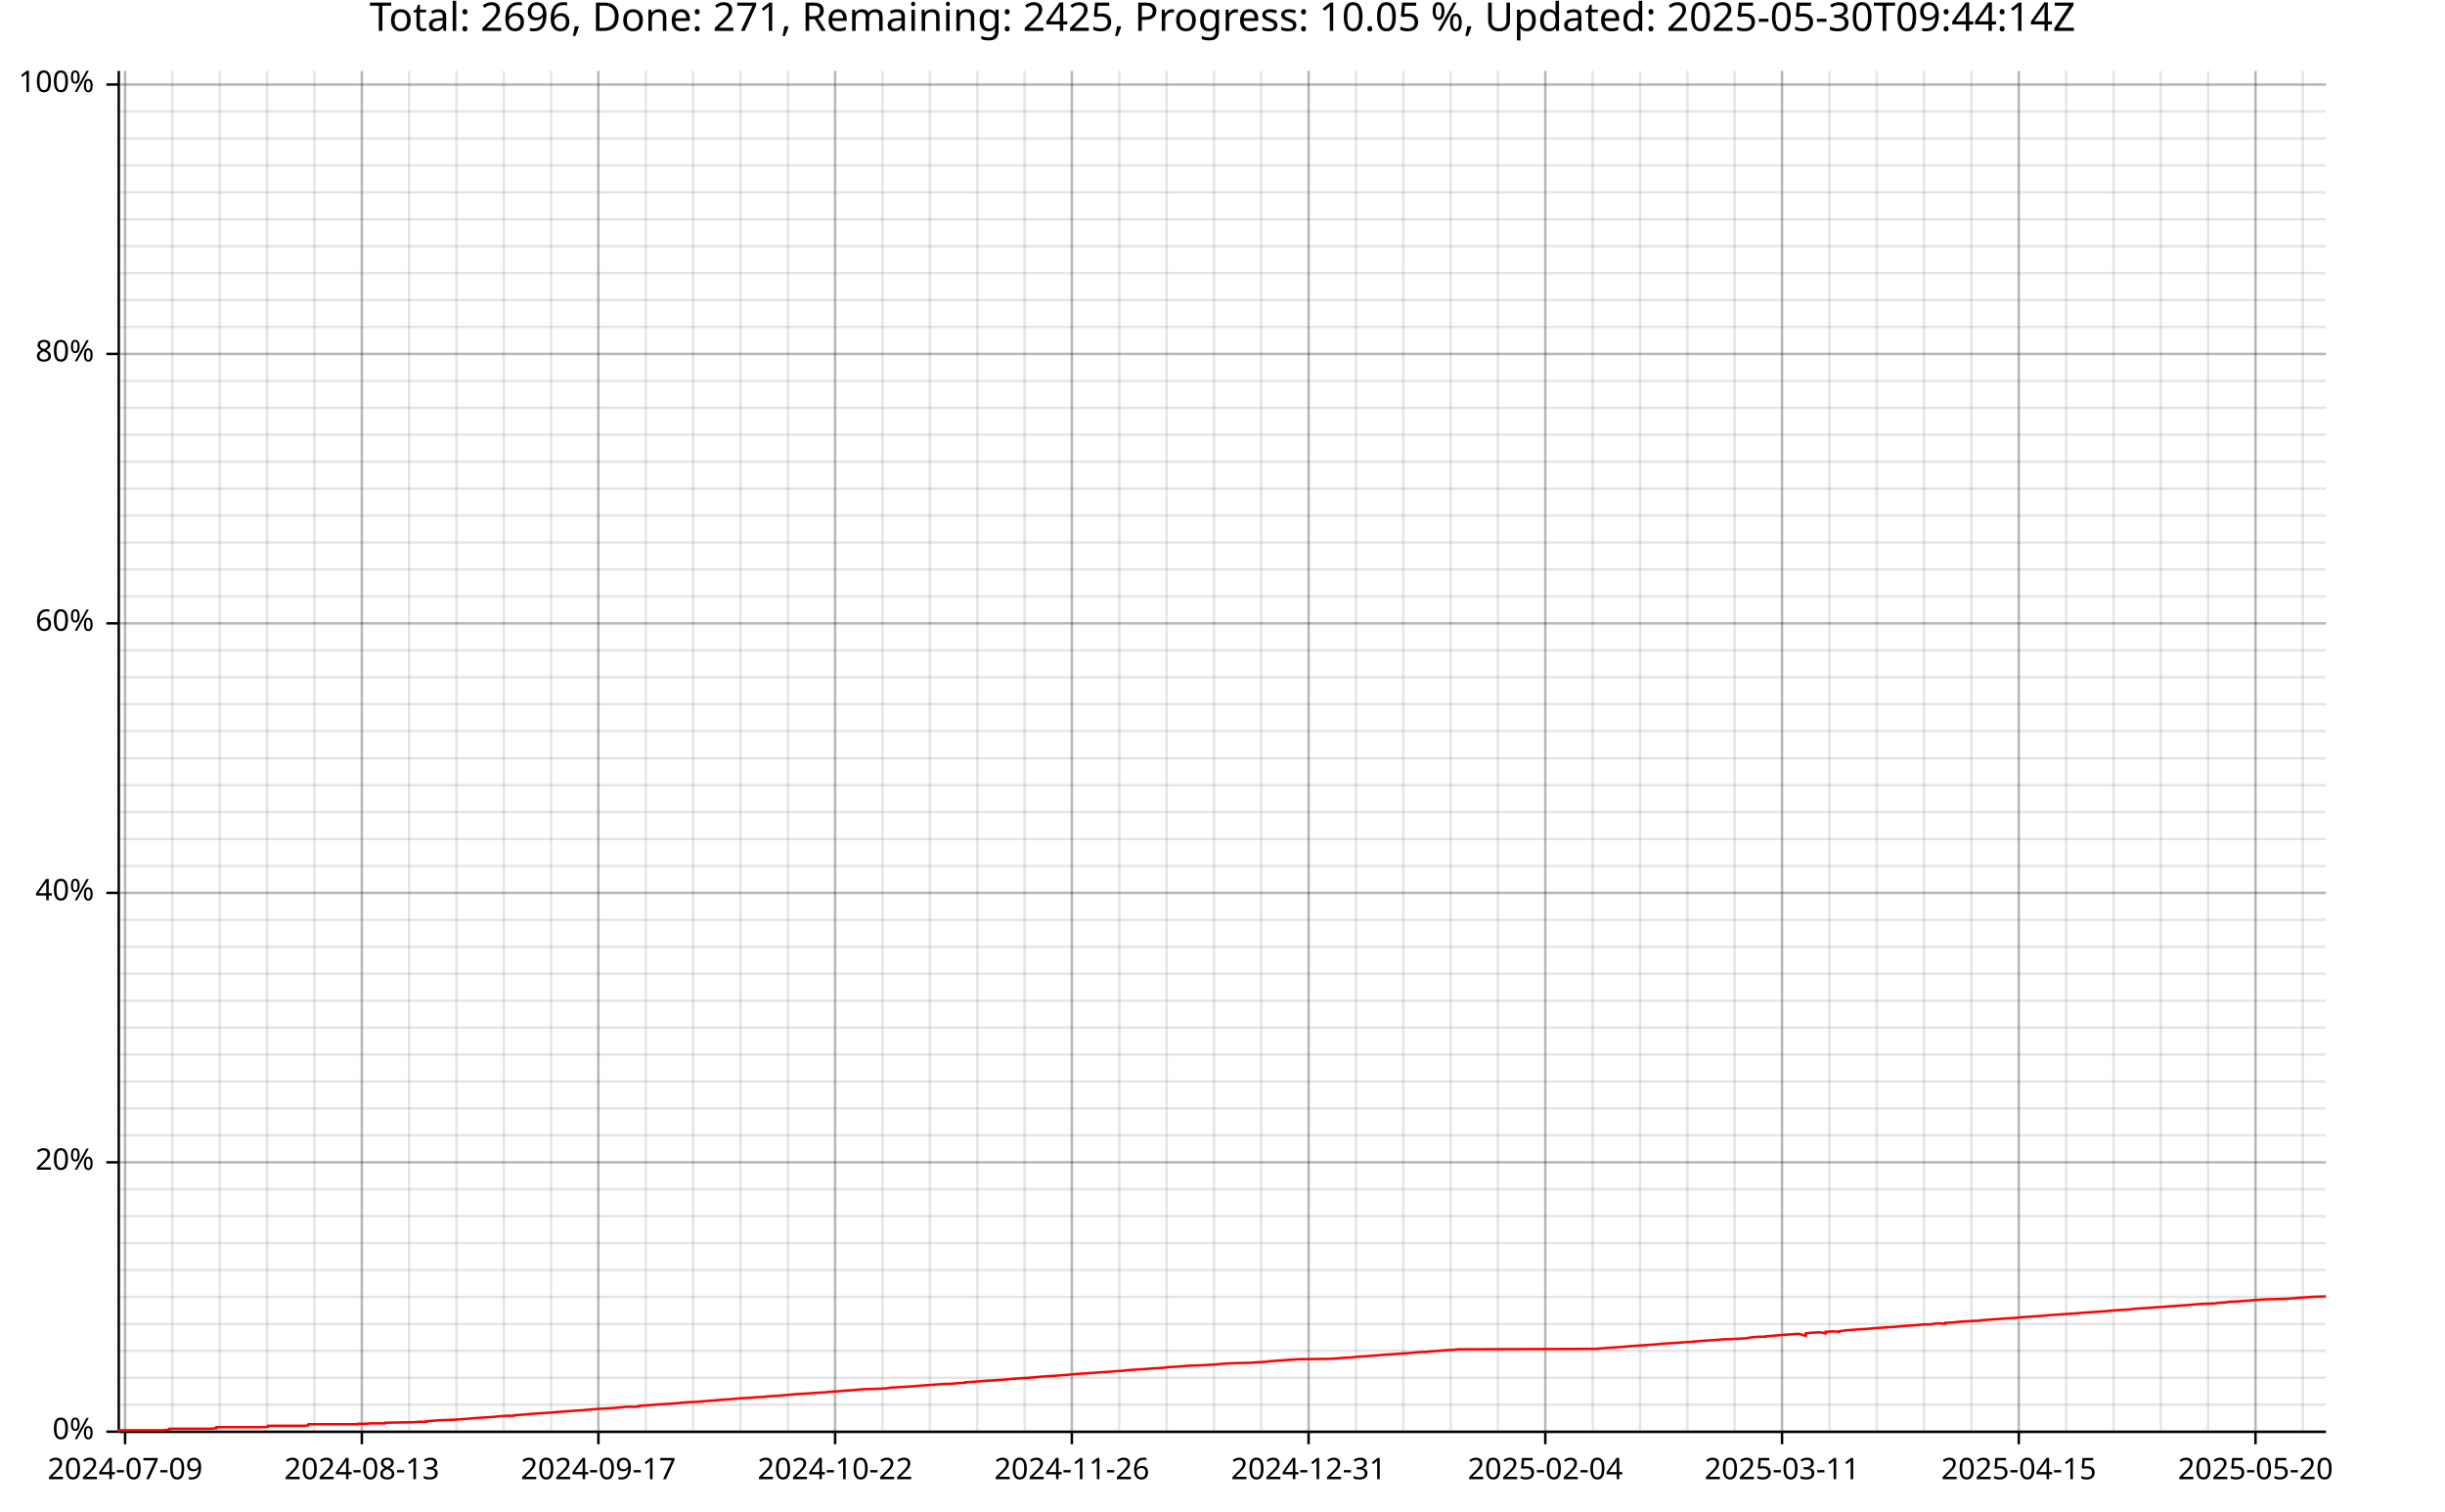
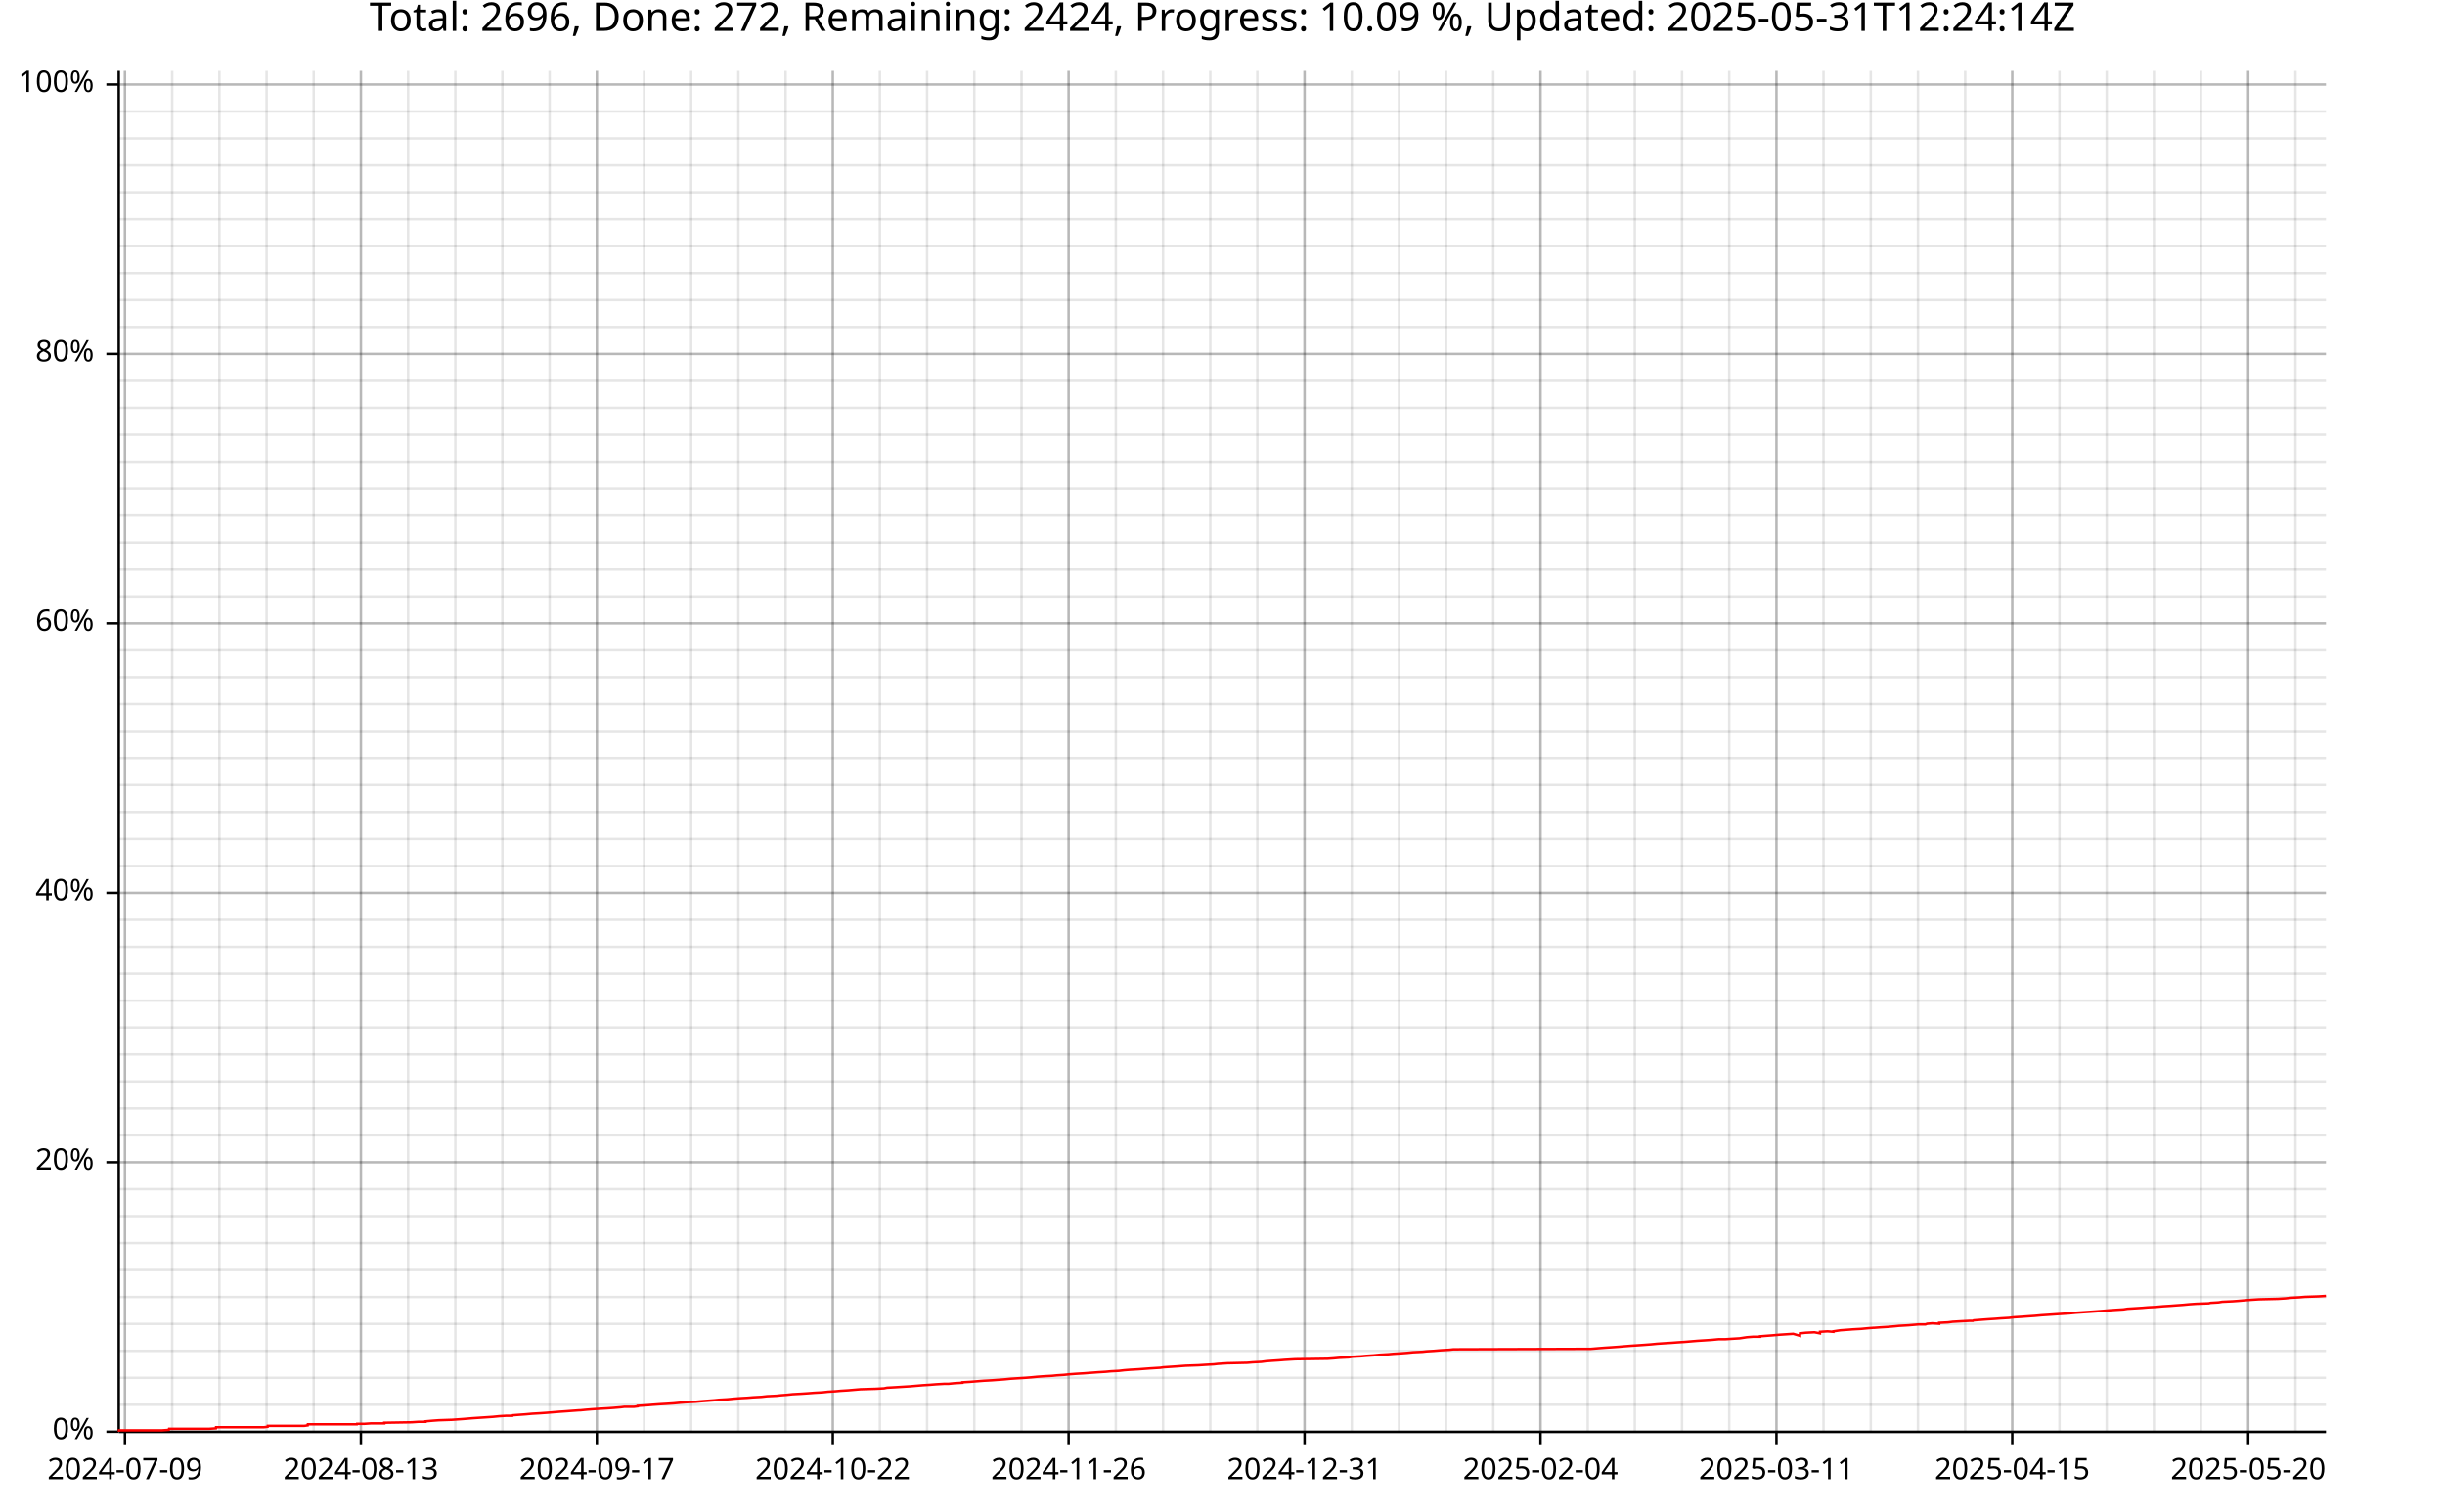
<svg xmlns="http://www.w3.org/2000/svg" width="987" height="610" viewBox="0 0 15792 9760">
  <text x="7896" y="5" dy="0.76em" text-anchor="middle" font-family="sans-serif" font-size="256" opacity="1" fill="#000000">
- Total: 2696, Done: 271, Remaining: 2425, Progress: 10.05 %, Updated: 2025-05-30T09:44:14Z
+ Total: 2696, Done: 272, Remaining: 2424, Progress: 10.09 %, Updated: 2025-05-31T12:24:14Z
</text>
-   <line opacity="0.1" stroke="#000000" stroke-width="16" x1="808" y1="9247" x2="808" y2="458" />
-   <line opacity="0.1" stroke="#000000" stroke-width="16" x1="1113" y1="9247" x2="1113" y2="458" />
-   <line opacity="0.1" stroke="#000000" stroke-width="16" x1="1419" y1="9247" x2="1419" y2="458" />
-   <line opacity="0.1" stroke="#000000" stroke-width="16" x1="1725" y1="9247" x2="1725" y2="458" />
-   <line opacity="0.1" stroke="#000000" stroke-width="16" x1="2031" y1="9247" x2="2031" y2="458" />
-   <line opacity="0.1" stroke="#000000" stroke-width="16" x1="2337" y1="9247" x2="2337" y2="458" />
-   <line opacity="0.1" stroke="#000000" stroke-width="16" x1="2642" y1="9247" x2="2642" y2="458" />
-   <line opacity="0.1" stroke="#000000" stroke-width="16" x1="2948" y1="9247" x2="2948" y2="458" />
-   <line opacity="0.1" stroke="#000000" stroke-width="16" x1="3254" y1="9247" x2="3254" y2="458" />
-   <line opacity="0.1" stroke="#000000" stroke-width="16" x1="3560" y1="9247" x2="3560" y2="458" />
-   <line opacity="0.1" stroke="#000000" stroke-width="16" x1="3865" y1="9247" x2="3865" y2="458" />
-   <line opacity="0.1" stroke="#000000" stroke-width="16" x1="4171" y1="9247" x2="4171" y2="458" />
-   <line opacity="0.1" stroke="#000000" stroke-width="16" x1="4477" y1="9247" x2="4477" y2="458" />
-   <line opacity="0.1" stroke="#000000" stroke-width="16" x1="4783" y1="9247" x2="4783" y2="458" />
-   <line opacity="0.1" stroke="#000000" stroke-width="16" x1="5089" y1="9247" x2="5089" y2="458" />
-   <line opacity="0.1" stroke="#000000" stroke-width="16" x1="5394" y1="9247" x2="5394" y2="458" />
-   <line opacity="0.1" stroke="#000000" stroke-width="16" x1="5700" y1="9247" x2="5700" y2="458" />
-   <line opacity="0.1" stroke="#000000" stroke-width="16" x1="6006" y1="9247" x2="6006" y2="458" />
-   <line opacity="0.1" stroke="#000000" stroke-width="16" x1="6312" y1="9247" x2="6312" y2="458" />
-   <line opacity="0.1" stroke="#000000" stroke-width="16" x1="6618" y1="9247" x2="6618" y2="458" />
-   <line opacity="0.1" stroke="#000000" stroke-width="16" x1="6923" y1="9247" x2="6923" y2="458" />
-   <line opacity="0.1" stroke="#000000" stroke-width="16" x1="7229" y1="9247" x2="7229" y2="458" />
-   <line opacity="0.1" stroke="#000000" stroke-width="16" x1="7535" y1="9247" x2="7535" y2="458" />
-   <line opacity="0.1" stroke="#000000" stroke-width="16" x1="7841" y1="9247" x2="7841" y2="458" />
-   <line opacity="0.1" stroke="#000000" stroke-width="16" x1="8146" y1="9247" x2="8146" y2="458" />
-   <line opacity="0.1" stroke="#000000" stroke-width="16" x1="8452" y1="9247" x2="8452" y2="458" />
-   <line opacity="0.1" stroke="#000000" stroke-width="16" x1="8758" y1="9247" x2="8758" y2="458" />
-   <line opacity="0.1" stroke="#000000" stroke-width="16" x1="9064" y1="9247" x2="9064" y2="458" />
-   <line opacity="0.1" stroke="#000000" stroke-width="16" x1="9370" y1="9247" x2="9370" y2="458" />
-   <line opacity="0.1" stroke="#000000" stroke-width="16" x1="9675" y1="9247" x2="9675" y2="458" />
-   <line opacity="0.1" stroke="#000000" stroke-width="16" x1="9981" y1="9247" x2="9981" y2="458" />
-   <line opacity="0.1" stroke="#000000" stroke-width="16" x1="10287" y1="9247" x2="10287" y2="458" />
-   <line opacity="0.1" stroke="#000000" stroke-width="16" x1="10593" y1="9247" x2="10593" y2="458" />
-   <line opacity="0.1" stroke="#000000" stroke-width="16" x1="10899" y1="9247" x2="10899" y2="458" />
-   <line opacity="0.1" stroke="#000000" stroke-width="16" x1="11204" y1="9247" x2="11204" y2="458" />
-   <line opacity="0.1" stroke="#000000" stroke-width="16" x1="11510" y1="9247" x2="11510" y2="458" />
-   <line opacity="0.1" stroke="#000000" stroke-width="16" x1="11816" y1="9247" x2="11816" y2="458" />
-   <line opacity="0.1" stroke="#000000" stroke-width="16" x1="12122" y1="9247" x2="12122" y2="458" />
-   <line opacity="0.1" stroke="#000000" stroke-width="16" x1="12427" y1="9247" x2="12427" y2="458" />
-   <line opacity="0.1" stroke="#000000" stroke-width="16" x1="12733" y1="9247" x2="12733" y2="458" />
-   <line opacity="0.1" stroke="#000000" stroke-width="16" x1="13039" y1="9247" x2="13039" y2="458" />
-   <line opacity="0.1" stroke="#000000" stroke-width="16" x1="13345" y1="9247" x2="13345" y2="458" />
-   <line opacity="0.1" stroke="#000000" stroke-width="16" x1="13651" y1="9247" x2="13651" y2="458" />
-   <line opacity="0.1" stroke="#000000" stroke-width="16" x1="13956" y1="9247" x2="13956" y2="458" />
-   <line opacity="0.1" stroke="#000000" stroke-width="16" x1="14262" y1="9247" x2="14262" y2="458" />
-   <line opacity="0.1" stroke="#000000" stroke-width="16" x1="14568" y1="9247" x2="14568" y2="458" />
-   <line opacity="0.1" stroke="#000000" stroke-width="16" x1="14874" y1="9247" x2="14874" y2="458" />
+   <line opacity="0.1" stroke="#000000" stroke-width="16" x1="807" y1="9247" x2="807" y2="458" />
+   <line opacity="0.1" stroke="#000000" stroke-width="16" x1="1112" y1="9247" x2="1112" y2="458" />
+   <line opacity="0.1" stroke="#000000" stroke-width="16" x1="1417" y1="9247" x2="1417" y2="458" />
+   <line opacity="0.1" stroke="#000000" stroke-width="16" x1="1722" y1="9247" x2="1722" y2="458" />
+   <line opacity="0.1" stroke="#000000" stroke-width="16" x1="2026" y1="9247" x2="2026" y2="458" />
+   <line opacity="0.1" stroke="#000000" stroke-width="16" x1="2331" y1="9247" x2="2331" y2="458" />
+   <line opacity="0.1" stroke="#000000" stroke-width="16" x1="2636" y1="9247" x2="2636" y2="458" />
+   <line opacity="0.1" stroke="#000000" stroke-width="16" x1="2941" y1="9247" x2="2941" y2="458" />
+   <line opacity="0.1" stroke="#000000" stroke-width="16" x1="3245" y1="9247" x2="3245" y2="458" />
+   <line opacity="0.1" stroke="#000000" stroke-width="16" x1="3550" y1="9247" x2="3550" y2="458" />
+   <line opacity="0.1" stroke="#000000" stroke-width="16" x1="3855" y1="9247" x2="3855" y2="458" />
+   <line opacity="0.1" stroke="#000000" stroke-width="16" x1="4160" y1="9247" x2="4160" y2="458" />
+   <line opacity="0.1" stroke="#000000" stroke-width="16" x1="4464" y1="9247" x2="4464" y2="458" />
+   <line opacity="0.1" stroke="#000000" stroke-width="16" x1="4769" y1="9247" x2="4769" y2="458" />
+   <line opacity="0.1" stroke="#000000" stroke-width="16" x1="5074" y1="9247" x2="5074" y2="458" />
+   <line opacity="0.1" stroke="#000000" stroke-width="16" x1="5379" y1="9247" x2="5379" y2="458" />
+   <line opacity="0.1" stroke="#000000" stroke-width="16" x1="5683" y1="9247" x2="5683" y2="458" />
+   <line opacity="0.1" stroke="#000000" stroke-width="16" x1="5988" y1="9247" x2="5988" y2="458" />
+   <line opacity="0.1" stroke="#000000" stroke-width="16" x1="6293" y1="9247" x2="6293" y2="458" />
+   <line opacity="0.1" stroke="#000000" stroke-width="16" x1="6598" y1="9247" x2="6598" y2="458" />
+   <line opacity="0.1" stroke="#000000" stroke-width="16" x1="6902" y1="9247" x2="6902" y2="458" />
+   <line opacity="0.1" stroke="#000000" stroke-width="16" x1="7207" y1="9247" x2="7207" y2="458" />
+   <line opacity="0.1" stroke="#000000" stroke-width="16" x1="7512" y1="9247" x2="7512" y2="458" />
+   <line opacity="0.1" stroke="#000000" stroke-width="16" x1="7817" y1="9247" x2="7817" y2="458" />
+   <line opacity="0.1" stroke="#000000" stroke-width="16" x1="8121" y1="9247" x2="8121" y2="458" />
+   <line opacity="0.1" stroke="#000000" stroke-width="16" x1="8426" y1="9247" x2="8426" y2="458" />
+   <line opacity="0.1" stroke="#000000" stroke-width="16" x1="8731" y1="9247" x2="8731" y2="458" />
+   <line opacity="0.1" stroke="#000000" stroke-width="16" x1="9036" y1="9247" x2="9036" y2="458" />
+   <line opacity="0.1" stroke="#000000" stroke-width="16" x1="9340" y1="9247" x2="9340" y2="458" />
+   <line opacity="0.1" stroke="#000000" stroke-width="16" x1="9645" y1="9247" x2="9645" y2="458" />
+   <line opacity="0.1" stroke="#000000" stroke-width="16" x1="9950" y1="9247" x2="9950" y2="458" />
+   <line opacity="0.1" stroke="#000000" stroke-width="16" x1="10255" y1="9247" x2="10255" y2="458" />
+   <line opacity="0.1" stroke="#000000" stroke-width="16" x1="10559" y1="9247" x2="10559" y2="458" />
+   <line opacity="0.1" stroke="#000000" stroke-width="16" x1="10864" y1="9247" x2="10864" y2="458" />
+   <line opacity="0.1" stroke="#000000" stroke-width="16" x1="11169" y1="9247" x2="11169" y2="458" />
+   <line opacity="0.1" stroke="#000000" stroke-width="16" x1="11474" y1="9247" x2="11474" y2="458" />
+   <line opacity="0.1" stroke="#000000" stroke-width="16" x1="11778" y1="9247" x2="11778" y2="458" />
+   <line opacity="0.1" stroke="#000000" stroke-width="16" x1="12083" y1="9247" x2="12083" y2="458" />
+   <line opacity="0.1" stroke="#000000" stroke-width="16" x1="12388" y1="9247" x2="12388" y2="458" />
+   <line opacity="0.1" stroke="#000000" stroke-width="16" x1="12693" y1="9247" x2="12693" y2="458" />
+   <line opacity="0.1" stroke="#000000" stroke-width="16" x1="12997" y1="9247" x2="12997" y2="458" />
+   <line opacity="0.1" stroke="#000000" stroke-width="16" x1="13302" y1="9247" x2="13302" y2="458" />
+   <line opacity="0.1" stroke="#000000" stroke-width="16" x1="13607" y1="9247" x2="13607" y2="458" />
+   <line opacity="0.1" stroke="#000000" stroke-width="16" x1="13912" y1="9247" x2="13912" y2="458" />
+   <line opacity="0.1" stroke="#000000" stroke-width="16" x1="14216" y1="9247" x2="14216" y2="458" />
+   <line opacity="0.1" stroke="#000000" stroke-width="16" x1="14521" y1="9247" x2="14521" y2="458" />
+   <line opacity="0.1" stroke="#000000" stroke-width="16" x1="14826" y1="9247" x2="14826" y2="458" />
  <line opacity="0.1" stroke="#000000" stroke-width="16" x1="768" y1="9247" x2="15023" y2="9247" />
  <line opacity="0.1" stroke="#000000" stroke-width="16" x1="768" y1="9073" x2="15023" y2="9073" />
  <line opacity="0.1" stroke="#000000" stroke-width="16" x1="768" y1="8899" x2="15023" y2="8899" />
  <line opacity="0.1" stroke="#000000" stroke-width="16" x1="768" y1="8725" x2="15023" y2="8725" />
  <line opacity="0.1" stroke="#000000" stroke-width="16" x1="768" y1="8551" x2="15023" y2="8551" />
  <line opacity="0.1" stroke="#000000" stroke-width="16" x1="768" y1="8377" x2="15023" y2="8377" />
  <line opacity="0.1" stroke="#000000" stroke-width="16" x1="768" y1="8203" x2="15023" y2="8203" />
  <line opacity="0.1" stroke="#000000" stroke-width="16" x1="768" y1="8029" x2="15023" y2="8029" />
  <line opacity="0.1" stroke="#000000" stroke-width="16" x1="768" y1="7855" x2="15023" y2="7855" />
  <line opacity="0.1" stroke="#000000" stroke-width="16" x1="768" y1="7681" x2="15023" y2="7681" />
  <line opacity="0.1" stroke="#000000" stroke-width="16" x1="768" y1="7507" x2="15023" y2="7507" />
  <line opacity="0.1" stroke="#000000" stroke-width="16" x1="768" y1="7333" x2="15023" y2="7333" />
  <line opacity="0.1" stroke="#000000" stroke-width="16" x1="768" y1="7159" x2="15023" y2="7159" />
  <line opacity="0.1" stroke="#000000" stroke-width="16" x1="768" y1="6985" x2="15023" y2="6985" />
  <line opacity="0.1" stroke="#000000" stroke-width="16" x1="768" y1="6811" x2="15023" y2="6811" />
  <line opacity="0.1" stroke="#000000" stroke-width="16" x1="768" y1="6637" x2="15023" y2="6637" />
  <line opacity="0.1" stroke="#000000" stroke-width="16" x1="768" y1="6463" x2="15023" y2="6463" />
  <line opacity="0.1" stroke="#000000" stroke-width="16" x1="768" y1="6289" x2="15023" y2="6289" />
  <line opacity="0.1" stroke="#000000" stroke-width="16" x1="768" y1="6115" x2="15023" y2="6115" />
  <line opacity="0.1" stroke="#000000" stroke-width="16" x1="768" y1="5941" x2="15023" y2="5941" />
  <line opacity="0.1" stroke="#000000" stroke-width="16" x1="768" y1="5767" x2="15023" y2="5767" />
  <line opacity="0.1" stroke="#000000" stroke-width="16" x1="768" y1="5593" x2="15023" y2="5593" />
  <line opacity="0.1" stroke="#000000" stroke-width="16" x1="768" y1="5419" x2="15023" y2="5419" />
  <line opacity="0.1" stroke="#000000" stroke-width="16" x1="768" y1="5245" x2="15023" y2="5245" />
  <line opacity="0.1" stroke="#000000" stroke-width="16" x1="768" y1="5071" x2="15023" y2="5071" />
  <line opacity="0.1" stroke="#000000" stroke-width="16" x1="768" y1="4897" x2="15023" y2="4897" />
  <line opacity="0.1" stroke="#000000" stroke-width="16" x1="768" y1="4722" x2="15023" y2="4722" />
  <line opacity="0.1" stroke="#000000" stroke-width="16" x1="768" y1="4548" x2="15023" y2="4548" />
  <line opacity="0.1" stroke="#000000" stroke-width="16" x1="768" y1="4374" x2="15023" y2="4374" />
  <line opacity="0.1" stroke="#000000" stroke-width="16" x1="768" y1="4200" x2="15023" y2="4200" />
  <line opacity="0.1" stroke="#000000" stroke-width="16" x1="768" y1="4026" x2="15023" y2="4026" />
  <line opacity="0.1" stroke="#000000" stroke-width="16" x1="768" y1="3852" x2="15023" y2="3852" />
  <line opacity="0.1" stroke="#000000" stroke-width="16" x1="768" y1="3678" x2="15023" y2="3678" />
  <line opacity="0.1" stroke="#000000" stroke-width="16" x1="768" y1="3504" x2="15023" y2="3504" />
  <line opacity="0.1" stroke="#000000" stroke-width="16" x1="768" y1="3330" x2="15023" y2="3330" />
  <line opacity="0.1" stroke="#000000" stroke-width="16" x1="768" y1="3156" x2="15023" y2="3156" />
  <line opacity="0.1" stroke="#000000" stroke-width="16" x1="768" y1="2982" x2="15023" y2="2982" />
  <line opacity="0.1" stroke="#000000" stroke-width="16" x1="768" y1="2808" x2="15023" y2="2808" />
  <line opacity="0.1" stroke="#000000" stroke-width="16" x1="768" y1="2634" x2="15023" y2="2634" />
  <line opacity="0.1" stroke="#000000" stroke-width="16" x1="768" y1="2460" x2="15023" y2="2460" />
  <line opacity="0.1" stroke="#000000" stroke-width="16" x1="768" y1="2286" x2="15023" y2="2286" />
  <line opacity="0.1" stroke="#000000" stroke-width="16" x1="768" y1="2112" x2="15023" y2="2112" />
  <line opacity="0.1" stroke="#000000" stroke-width="16" x1="768" y1="1938" x2="15023" y2="1938" />
  <line opacity="0.1" stroke="#000000" stroke-width="16" x1="768" y1="1764" x2="15023" y2="1764" />
  <line opacity="0.1" stroke="#000000" stroke-width="16" x1="768" y1="1590" x2="15023" y2="1590" />
  <line opacity="0.1" stroke="#000000" stroke-width="16" x1="768" y1="1416" x2="15023" y2="1416" />
  <line opacity="0.1" stroke="#000000" stroke-width="16" x1="768" y1="1242" x2="15023" y2="1242" />
  <line opacity="0.1" stroke="#000000" stroke-width="16" x1="768" y1="1068" x2="15023" y2="1068" />
  <line opacity="0.1" stroke="#000000" stroke-width="16" x1="768" y1="894" x2="15023" y2="894" />
  <line opacity="0.1" stroke="#000000" stroke-width="16" x1="768" y1="720" x2="15023" y2="720" />
  <line opacity="0.1" stroke="#000000" stroke-width="16" x1="768" y1="546" x2="15023" y2="546" />
-   <line opacity="0.2" stroke="#000000" stroke-width="16" x1="808" y1="9247" x2="808" y2="458" />
-   <line opacity="0.2" stroke="#000000" stroke-width="16" x1="2337" y1="9247" x2="2337" y2="458" />
-   <line opacity="0.2" stroke="#000000" stroke-width="16" x1="3865" y1="9247" x2="3865" y2="458" />
-   <line opacity="0.2" stroke="#000000" stroke-width="16" x1="5394" y1="9247" x2="5394" y2="458" />
-   <line opacity="0.2" stroke="#000000" stroke-width="16" x1="6923" y1="9247" x2="6923" y2="458" />
-   <line opacity="0.2" stroke="#000000" stroke-width="16" x1="8452" y1="9247" x2="8452" y2="458" />
-   <line opacity="0.2" stroke="#000000" stroke-width="16" x1="9981" y1="9247" x2="9981" y2="458" />
-   <line opacity="0.2" stroke="#000000" stroke-width="16" x1="11510" y1="9247" x2="11510" y2="458" />
-   <line opacity="0.2" stroke="#000000" stroke-width="16" x1="13039" y1="9247" x2="13039" y2="458" />
-   <line opacity="0.2" stroke="#000000" stroke-width="16" x1="14568" y1="9247" x2="14568" y2="458" />
+   <line opacity="0.2" stroke="#000000" stroke-width="16" x1="807" y1="9247" x2="807" y2="458" />
+   <line opacity="0.2" stroke="#000000" stroke-width="16" x1="2331" y1="9247" x2="2331" y2="458" />
+   <line opacity="0.2" stroke="#000000" stroke-width="16" x1="3855" y1="9247" x2="3855" y2="458" />
+   <line opacity="0.2" stroke="#000000" stroke-width="16" x1="5379" y1="9247" x2="5379" y2="458" />
+   <line opacity="0.2" stroke="#000000" stroke-width="16" x1="6902" y1="9247" x2="6902" y2="458" />
+   <line opacity="0.2" stroke="#000000" stroke-width="16" x1="8426" y1="9247" x2="8426" y2="458" />
+   <line opacity="0.2" stroke="#000000" stroke-width="16" x1="9950" y1="9247" x2="9950" y2="458" />
+   <line opacity="0.2" stroke="#000000" stroke-width="16" x1="11474" y1="9247" x2="11474" y2="458" />
+   <line opacity="0.2" stroke="#000000" stroke-width="16" x1="12997" y1="9247" x2="12997" y2="458" />
+   <line opacity="0.2" stroke="#000000" stroke-width="16" x1="14521" y1="9247" x2="14521" y2="458" />
  <line opacity="0.2" stroke="#000000" stroke-width="16" x1="768" y1="9247" x2="15023" y2="9247" />
  <line opacity="0.2" stroke="#000000" stroke-width="16" x1="768" y1="7507" x2="15023" y2="7507" />
  <line opacity="0.2" stroke="#000000" stroke-width="16" x1="768" y1="5767" x2="15023" y2="5767" />
  <line opacity="0.2" stroke="#000000" stroke-width="16" x1="768" y1="4026" x2="15023" y2="4026" />
  <line opacity="0.2" stroke="#000000" stroke-width="16" x1="768" y1="2286" x2="15023" y2="2286" />
  <line opacity="0.2" stroke="#000000" stroke-width="16" x1="768" y1="546" x2="15023" y2="546" />
  <polyline fill="none" opacity="1" stroke="#000000" stroke-width="16" points="767,458 767,9247 " />
  <text x="608" y="9247" dy="0.5ex" text-anchor="end" font-family="sans-serif" font-size="192" opacity="1" fill="#000000">
0%
</text>
  <polyline fill="none" opacity="1" stroke="#000000" stroke-width="16" points="687,9247 767,9247 " />
  <text x="608" y="7507" dy="0.5ex" text-anchor="end" font-family="sans-serif" font-size="192" opacity="1" fill="#000000">
20%
</text>
  <polyline fill="none" opacity="1" stroke="#000000" stroke-width="16" points="687,7507 767,7507 " />
  <text x="608" y="5767" dy="0.5ex" text-anchor="end" font-family="sans-serif" font-size="192" opacity="1" fill="#000000">
40%
</text>
  <polyline fill="none" opacity="1" stroke="#000000" stroke-width="16" points="687,5767 767,5767 " />
  <text x="608" y="4026" dy="0.5ex" text-anchor="end" font-family="sans-serif" font-size="192" opacity="1" fill="#000000">
60%
</text>
  <polyline fill="none" opacity="1" stroke="#000000" stroke-width="16" points="687,4026 767,4026 " />
  <text x="608" y="2286" dy="0.5ex" text-anchor="end" font-family="sans-serif" font-size="192" opacity="1" fill="#000000">
80%
</text>
  <polyline fill="none" opacity="1" stroke="#000000" stroke-width="16" points="687,2286 767,2286 " />
  <text x="608" y="546" dy="0.5ex" text-anchor="end" font-family="sans-serif" font-size="192" opacity="1" fill="#000000">
100%
</text>
  <polyline fill="none" opacity="1" stroke="#000000" stroke-width="16" points="687,546 767,546 " />
  <polyline fill="none" opacity="1" stroke="#000000" stroke-width="16" points="768,9248 15023,9248 " />
-   <text x="808" y="9408" dy="0.76em" text-anchor="middle" font-family="sans-serif" font-size="192" opacity="1" fill="#000000">
+   <text x="807" y="9408" dy="0.76em" text-anchor="middle" font-family="sans-serif" font-size="192" opacity="1" fill="#000000">
2024-07-09
</text>
-   <polyline fill="none" opacity="1" stroke="#000000" stroke-width="16" points="808,9248 808,9328 " />
-   <text x="2337" y="9408" dy="0.76em" text-anchor="middle" font-family="sans-serif" font-size="192" opacity="1" fill="#000000">
+   <polyline fill="none" opacity="1" stroke="#000000" stroke-width="16" points="807,9248 807,9328 " />
+   <text x="2331" y="9408" dy="0.76em" text-anchor="middle" font-family="sans-serif" font-size="192" opacity="1" fill="#000000">
2024-08-13
</text>
-   <polyline fill="none" opacity="1" stroke="#000000" stroke-width="16" points="2337,9248 2337,9328 " />
-   <text x="3865" y="9408" dy="0.76em" text-anchor="middle" font-family="sans-serif" font-size="192" opacity="1" fill="#000000">
+   <polyline fill="none" opacity="1" stroke="#000000" stroke-width="16" points="2331,9248 2331,9328 " />
+   <text x="3855" y="9408" dy="0.76em" text-anchor="middle" font-family="sans-serif" font-size="192" opacity="1" fill="#000000">
2024-09-17
</text>
-   <polyline fill="none" opacity="1" stroke="#000000" stroke-width="16" points="3865,9248 3865,9328 " />
-   <text x="5394" y="9408" dy="0.76em" text-anchor="middle" font-family="sans-serif" font-size="192" opacity="1" fill="#000000">
+   <polyline fill="none" opacity="1" stroke="#000000" stroke-width="16" points="3855,9248 3855,9328 " />
+   <text x="5379" y="9408" dy="0.76em" text-anchor="middle" font-family="sans-serif" font-size="192" opacity="1" fill="#000000">
2024-10-22
</text>
-   <polyline fill="none" opacity="1" stroke="#000000" stroke-width="16" points="5394,9248 5394,9328 " />
-   <text x="6923" y="9408" dy="0.76em" text-anchor="middle" font-family="sans-serif" font-size="192" opacity="1" fill="#000000">
+   <polyline fill="none" opacity="1" stroke="#000000" stroke-width="16" points="5379,9248 5379,9328 " />
+   <text x="6902" y="9408" dy="0.76em" text-anchor="middle" font-family="sans-serif" font-size="192" opacity="1" fill="#000000">
2024-11-26
</text>
-   <polyline fill="none" opacity="1" stroke="#000000" stroke-width="16" points="6923,9248 6923,9328 " />
-   <text x="8452" y="9408" dy="0.76em" text-anchor="middle" font-family="sans-serif" font-size="192" opacity="1" fill="#000000">
+   <polyline fill="none" opacity="1" stroke="#000000" stroke-width="16" points="6902,9248 6902,9328 " />
+   <text x="8426" y="9408" dy="0.76em" text-anchor="middle" font-family="sans-serif" font-size="192" opacity="1" fill="#000000">
2024-12-31
</text>
-   <polyline fill="none" opacity="1" stroke="#000000" stroke-width="16" points="8452,9248 8452,9328 " />
-   <text x="9981" y="9408" dy="0.76em" text-anchor="middle" font-family="sans-serif" font-size="192" opacity="1" fill="#000000">
+   <polyline fill="none" opacity="1" stroke="#000000" stroke-width="16" points="8426,9248 8426,9328 " />
+   <text x="9950" y="9408" dy="0.76em" text-anchor="middle" font-family="sans-serif" font-size="192" opacity="1" fill="#000000">
2025-02-04
</text>
-   <polyline fill="none" opacity="1" stroke="#000000" stroke-width="16" points="9981,9248 9981,9328 " />
-   <text x="11510" y="9408" dy="0.76em" text-anchor="middle" font-family="sans-serif" font-size="192" opacity="1" fill="#000000">
+   <polyline fill="none" opacity="1" stroke="#000000" stroke-width="16" points="9950,9248 9950,9328 " />
+   <text x="11474" y="9408" dy="0.76em" text-anchor="middle" font-family="sans-serif" font-size="192" opacity="1" fill="#000000">
2025-03-11
</text>
-   <polyline fill="none" opacity="1" stroke="#000000" stroke-width="16" points="11510,9248 11510,9328 " />
-   <text x="13039" y="9408" dy="0.76em" text-anchor="middle" font-family="sans-serif" font-size="192" opacity="1" fill="#000000">
+   <polyline fill="none" opacity="1" stroke="#000000" stroke-width="16" points="11474,9248 11474,9328 " />
+   <text x="12997" y="9408" dy="0.76em" text-anchor="middle" font-family="sans-serif" font-size="192" opacity="1" fill="#000000">
2025-04-15
</text>
-   <polyline fill="none" opacity="1" stroke="#000000" stroke-width="16" points="13039,9248 13039,9328 " />
-   <text x="14568" y="9408" dy="0.76em" text-anchor="middle" font-family="sans-serif" font-size="192" opacity="1" fill="#000000">
+   <polyline fill="none" opacity="1" stroke="#000000" stroke-width="16" points="12997,9248 12997,9328 " />
+   <text x="14521" y="9408" dy="0.76em" text-anchor="middle" font-family="sans-serif" font-size="192" opacity="1" fill="#000000">
2025-05-20
</text>
-   <polyline fill="none" opacity="1" stroke="#000000" stroke-width="16" points="14568,9248 14568,9328 " />
-   <polyline fill="none" opacity="1" stroke="#FF0000" stroke-width="16" points="768,9247 768,9244 769,9241 769,9238 829,9238 873,9238 916,9238 962,9238 1004,9238 1048,9238 1091,9235 1091,9235 1092,9231 1092,9231 1093,9228 1137,9228 1181,9228 1182,9228 1225,9228 1268,9228 1351,9228 1352,9228 1398,9225 1398,9222 1398,9218 1443,9218 1487,9218 1568,9218 1568,9218 1616,9218 1706,9218 1706,9218 1732,9215 1733,9212 1733,9212 1733,9209 1748,9209 1748,9209 1792,9209 1837,9209 1880,9209 1922,9209 1969,9209 1991,9206 1991,9202 1992,9199 2054,9199 2100,9199 2141,9199 2183,9199 2183,9199 2184,9199 2229,9199 2267,9199 2267,9199 2311,9199 2311,9196 2311,9196 2311,9196 2358,9196 2403,9193 2403,9193 2439,9193 2488,9193 2488,9189 2488,9189 2664,9186 2664,9186 2710,9183 2710,9183 2754,9183 2755,9180 2755,9180 2800,9176 2800,9176 2841,9173 2841,9173 2929,9170 2929,9170 2929,9170 2971,9167 2971,9167 3012,9164 3012,9164 3058,9160 3058,9160 3103,9157 3103,9157 3148,9154 3148,9154 3192,9151 3192,9151 3232,9147 3232,9147 3232,9147 3280,9144 3280,9144 3318,9144 3319,9144 3320,9141 3320,9141 3360,9138 3360,9138 3402,9135 3402,9135 3445,9131 3445,9131 3496,9128 3496,9128 3540,9125 3540,9125 3576,9122 3576,9122 3624,9118 3624,9118 3668,9115 3668,9115 3707,9112 3707,9112 3748,9109 3748,9109 3757,9109 3797,9105 3797,9105 3835,9102 3835,9102 3878,9099 3878,9099 3931,9096 3931,9096 3974,9093 3974,9093 4021,9089 4021,9089 4021,9089 4044,9086 4044,9086 4106,9086 4130,9083 4130,9083 4130,9080 4130,9080 4193,9076 4194,9076 4227,9073 4227,9073 4266,9070 4266,9070 4318,9067 4318,9067 4363,9064 4363,9064 4363,9064 4404,9060 4404,9060 4442,9057 4442,9057 4505,9054 4505,9054 4536,9051 4536,9051 4588,9047 4588,9047 4629,9044 4629,9044 4656,9041 4656,9041 4709,9038 4709,9038 4752,9034 4752,9034 4788,9031 4788,9031 4843,9028 4843,9028 4878,9025 4878,9025 4933,9022 4933,9022 4968,9018 4969,9018 5029,9015 5029,9015 5057,9012 5057,9012 5096,9009 5096,9009 5097,9009 5097,9009 5097,9009 5097,9009 5135,9005 5135,9005 5190,9002 5190,9002 5235,8999 5235,8999 5272,8996 5272,8996 5328,8993 5328,8993 5363,8989 5363,8989 5412,8986 5412,8986 5445,8983 5445,8983 5493,8980 5539,8976 5539,8976 5574,8973 5673,8970 5673,8970 5727,8967 5746,8963 5799,8960 5847,8957 5896,8954 5930,8951 5978,8947 6026,8944 6026,8944 6063,8941 6063,8941 6114,8938 6114,8938 6143,8938 6182,8934 6182,8934 6235,8931 6235,8931 6235,8928 6235,8928 6283,8925 6283,8925 6334,8921 6334,8921 6372,8918 6372,8918 6426,8915 6426,8915 6466,8912 6466,8912 6507,8909 6507,8909 6546,8905 6546,8905 6594,8902 6594,8902 6642,8899 6642,8899 6679,8896 6679,8896 6720,8892 6720,8892 6762,8889 6762,8889 6816,8886 6816,8886 6846,8883 6846,8883 6892,8880 6892,8880 6931,8876 6931,8876 6971,8873 6971,8873 7021,8870 7021,8870 7060,8867 7060,8867 7114,8863 7115,8863 7164,8860 7164,8860 7195,8857 7195,8857 7249,8854 7249,8854 7283,8850 7283,8850 7320,8847 7320,8847 7373,8844 7373,8844 7414,8841 7414,8841 7453,8838 7453,8838 7518,8834 7518,8834 7538,8831 7538,8831 7583,8828 7584,8828 7628,8825 7628,8825 7682,8821 7682,8821 7764,8818 7764,8818 7811,8815 7811,8815 7864,8812 7864,8812 7890,8809 7890,8809 7953,8805 7953,8805 8080,8802 8080,8802 8116,8799 8116,8799 8172,8796 8172,8796 8202,8792 8202,8792 8243,8789 8243,8789 8287,8786 8287,8786 8324,8783 8324,8783 8391,8779 8392,8779 8601,8776 8601,8776 8644,8773 8676,8770 8676,8770 8738,8767 8738,8767 8762,8763 8762,8763 8820,8760 8820,8760 8851,8757 8851,8757 8898,8754 8899,8754 8940,8750 8940,8750 8994,8747 8994,8747 9027,8744 9027,8744 9028,8744 9028,8744 9075,8741 9075,8741 9116,8738 9116,8738 9156,8734 9156,8734 9217,8731 9217,8731 9244,8728 9244,8728 9290,8725 9337,8721 9337,8721 9390,8718 9390,8718 9418,8715 9418,8715 10308,8712 10308,8712 10355,8708 10355,8708 10395,8705 10395,8705 10440,8702 10440,8702 10482,8699 10482,8699 10483,8699 10483,8699 10517,8696 10517,8696 10568,8692 10568,8692 10613,8689 10613,8689 10656,8686 10656,8686 10697,8683 10697,8683 10738,8679 10738,8679 10782,8676 10782,8676 10830,8673 10830,8673 10870,8670 10870,8670 10917,8667 10917,8667 10964,8663 10964,8663 11000,8660 11000,8660 11047,8657 11047,8657 11092,8654 11092,8654 11134,8650 11134,8650 11176,8650 11176,8650 11221,8647 11221,8647 11272,8644 11272,8644 11318,8637 11318,8637 11356,8634 11356,8634 11404,8634 11404,8634 11404,8631 11441,8628 11441,8628 11482,8625 11482,8625 11527,8621 11527,8621 11573,8618 11573,8618 11619,8615 11619,8615 11663,8628 11663,8628 11663,8612 11700,8608 11700,8608 11756,8605 11756,8605 11792,8612 11792,8612 11792,8602 11842,8599 11842,8599 11842,8599 11879,8602 11879,8599 11879,8599 11926,8592 11968,8589 11968,8589 12006,8586 12006,8586 12060,8583 12060,8583 12101,8579 12101,8579 12140,8576 12140,8576 12144,8576 12145,8576 12145,8576 12185,8573 12185,8573 12234,8570 12234,8570 12279,8566 12279,8566 12308,8563 12308,8563 12312,8563 12312,8563 12312,8563 12363,8560 12363,8560 12400,8557 12400,8557 12433,8554 12433,8554 12477,8554 12477,8554 12487,8550 12487,8550 12520,8547 12520,8547 12565,8550 12565,8550 12565,8544 12622,8541 12622,8541 12654,8537 12654,8537 12654,8537 12706,8534 12706,8534 12760,8531 12783,8531 12784,8531 12784,8531 12784,8531 12789,8528 12789,8528 12840,8524 12840,8524 12880,8521 12881,8521 12927,8518 12927,8518 12965,8515 12965,8515 13016,8512 13016,8512 13052,8508 13052,8508 13100,8505 13100,8505 13141,8502 13141,8502 13185,8499 13185,8499 13229,8495 13229,8495 13274,8492 13274,8492 13316,8489 13316,8489 13362,8486 13362,8486 13409,8483 13409,8483 13450,8479 13450,8479 13495,8476 13495,8476 13538,8473 13538,8473 13582,8470 13582,8470 13633,8466 13633,8466 13666,8463 13666,8463 13711,8460 13711,8460 13760,8457 13760,8457 13785,8453 13785,8453 13835,8450 13835,8450 13882,8447 13882,8447 13917,8444 13917,8444 13972,8441 13972,8441 14015,8437 14016,8437 14064,8434 14064,8434 14103,8431 14104,8431 14146,8428 14146,8428 14187,8424 14187,8424 14188,8424 14231,8421 14231,8421 14312,8418 14312,8418 14324,8415 14324,8415 14376,8412 14376,8412 14399,8408 14400,8408 14464,8405 14464,8405 14505,8402 14505,8402 14539,8399 14539,8399 14590,8395 14590,8395 14637,8392 14637,8392 14761,8389 14761,8389 14808,8386 14808,8386 14847,8382 14847,8382 14900,8379 14900,8379 14934,8376 14934,8376 15023,8373 " />
+   <polyline fill="none" opacity="1" stroke="#000000" stroke-width="16" points="14521,9248 14521,9328 " />
+   <polyline fill="none" opacity="1" stroke="#FF0000" stroke-width="16" points="768,9247 768,9244 769,9241 769,9238 829,9238 872,9238 916,9238 962,9238 1003,9238 1047,9238 1090,9235 1090,9235 1091,9231 1091,9231 1092,9228 1136,9228 1179,9228 1180,9228 1223,9228 1267,9228 1349,9228 1350,9228 1395,9225 1396,9222 1396,9218 1441,9218 1484,9218 1565,9218 1565,9218 1613,9218 1703,9218 1703,9218 1729,9215 1730,9212 1730,9212 1730,9209 1745,9209 1745,9209 1789,9209 1834,9209 1876,9209 1919,9209 1965,9209 1987,9206 1987,9202 1988,9199 2049,9199 2095,9199 2137,9199 2178,9199 2178,9199 2179,9199 2224,9199 2262,9199 2262,9199 2305,9199 2306,9196 2306,9196 2306,9196 2353,9196 2397,9193 2398,9193 2434,9193 2482,9193 2482,9189 2482,9189 2658,9186 2658,9186 2703,9183 2703,9183 2748,9183 2748,9180 2748,9180 2793,9176 2793,9176 2834,9173 2834,9173 2921,9170 2921,9170 2921,9170 2963,9167 2963,9167 3004,9164 3004,9164 3050,9160 3050,9160 3095,9157 3095,9157 3140,9154 3140,9154 3184,9151 3184,9151 3224,9147 3224,9147 3224,9147 3272,9144 3272,9144 3310,9144 3310,9144 3312,9141 3312,9141 3351,9138 3351,9138 3393,9135 3393,9135 3436,9131 3436,9131 3487,9128 3487,9128 3530,9125 3530,9125 3566,9122 3566,9122 3615,9118 3615,9118 3658,9115 3658,9115 3697,9112 3697,9112 3738,9109 3738,9109 3746,9109 3787,9105 3787,9105 3824,9102 3824,9102 3868,9099 3868,9099 3920,9096 3920,9096 3963,9093 3963,9093 4010,9089 4010,9089 4010,9089 4033,9086 4033,9086 4095,9086 4119,9083 4119,9083 4119,9080 4119,9080 4182,9076 4182,9076 4215,9073 4215,9073 4255,9070 4255,9070 4306,9067 4306,9067 4351,9064 4351,9064 4351,9064 4392,9060 4392,9060 4429,9057 4429,9057 4492,9054 4492,9054 4524,9051 4524,9051 4575,9047 4575,9047 4615,9044 4615,9044 4643,9041 4643,9041 4696,9038 4696,9038 4738,9034 4738,9034 4775,9031 4775,9031 4829,9028 4829,9028 4864,9025 4864,9025 4919,9022 4919,9022 4954,9018 4954,9018 5015,9015 5015,9015 5043,9012 5043,9012 5082,9009 5082,9009 5082,9009 5082,9009 5082,9009 5082,9009 5120,9005 5120,9005 5175,9002 5175,9002 5220,8999 5220,8999 5257,8996 5257,8996 5312,8993 5312,8993 5348,8989 5348,8989 5397,8986 5397,8986 5429,8983 5429,8983 5477,8980 5523,8976 5523,8976 5558,8973 5656,8970 5656,8970 5710,8967 5729,8963 5782,8960 5830,8957 5879,8954 5913,8951 5960,8947 6008,8944 6008,8944 6045,8941 6045,8941 6096,8938 6096,8938 6125,8938 6164,8934 6164,8934 6216,8931 6216,8931 6216,8928 6216,8928 6265,8925 6265,8925 6315,8921 6315,8921 6353,8918 6353,8918 6407,8915 6407,8915 6447,8912 6447,8912 6487,8909 6487,8909 6527,8905 6527,8905 6574,8902 6574,8902 6622,8899 6622,8899 6659,8896 6659,8896 6700,8892 6700,8892 6742,8889 6742,8889 6796,8886 6796,8886 6825,8883 6825,8883 6871,8880 6871,8880 6910,8876 6910,8876 6950,8873 6950,8873 7000,8870 7000,8870 7039,8867 7039,8867 7093,8863 7093,8863 7142,8860 7142,8860 7173,8857 7173,8857 7227,8854 7227,8854 7261,8850 7261,8850 7298,8847 7298,8847 7351,8844 7351,8844 7391,8841 7391,8841 7431,8838 7431,8838 7495,8834 7495,8834 7515,8831 7515,8831 7560,8828 7561,8828 7605,8825 7605,8825 7658,8821 7658,8821 7741,8818 7741,8818 7787,8815 7787,8815 7840,8812 7840,8812 7866,8809 7866,8809 7928,8805 7928,8805 8055,8802 8056,8802 8091,8799 8091,8799 8147,8796 8147,8796 8177,8792 8177,8792 8217,8789 8217,8789 8262,8786 8262,8786 8299,8783 8299,8783 8366,8779 8366,8779 8575,8776 8575,8776 8617,8773 8649,8770 8649,8770 8711,8767 8711,8767 8735,8763 8735,8763 8792,8760 8792,8760 8824,8757 8824,8757 8871,8754 8871,8754 8912,8750 8912,8750 8966,8747 8966,8747 8999,8744 8999,8744 8999,8744 8999,8744 9047,8741 9047,8741 9088,8738 9088,8738 9127,8734 9127,8734 9188,8731 9188,8731 9215,8728 9215,8728 9261,8725 9308,8721 9308,8721 9361,8718 9361,8718 9388,8715 9388,8715 10276,8712 10276,8712 10323,8708 10323,8708 10362,8705 10362,8705 10407,8702 10407,8702 10449,8699 10449,8699 10450,8699 10450,8699 10484,8696 10484,8696 10535,8692 10535,8692 10580,8689 10580,8689 10623,8686 10623,8686 10663,8683 10663,8683 10704,8679 10704,8679 10748,8676 10748,8676 10796,8673 10796,8673 10836,8670 10836,8670 10882,8667 10882,8667 10929,8663 10929,8663 10965,8660 10965,8660 11012,8657 11012,8657 11057,8654 11057,8654 11099,8650 11099,8650 11140,8650 11140,8650 11186,8647 11186,8647 11236,8644 11236,8644 11282,8637 11282,8637 11320,8634 11320,8634 11368,8634 11368,8634 11368,8631 11405,8628 11405,8628 11446,8625 11446,8625 11491,8621 11491,8621 11537,8618 11537,8618 11582,8615 11582,8615 11626,8628 11626,8628 11626,8612 11662,8608 11662,8608 11719,8605 11719,8605 11755,8612 11755,8612 11755,8602 11804,8599 11804,8599 11804,8599 11841,8602 11841,8599 11841,8599 11888,8592 11930,8589 11930,8589 11968,8586 11968,8586 12022,8583 12022,8583 12063,8579 12063,8579 12101,8576 12101,8576 12105,8576 12106,8576 12106,8576 12146,8573 12146,8573 12195,8570 12195,8570 12240,8566 12240,8566 12269,8563 12269,8563 12273,8563 12273,8563 12273,8563 12323,8560 12324,8560 12360,8557 12360,8557 12394,8554 12394,8554 12437,8554 12437,8554 12447,8550 12447,8550 12480,8547 12480,8547 12525,8550 12525,8550 12525,8544 12582,8541 12582,8541 12613,8537 12614,8537 12614,8537 12665,8534 12665,8534 12720,8531 12743,8531 12743,8531 12743,8531 12743,8531 12748,8528 12748,8528 12799,8524 12799,8524 12839,8521 12839,8521 12886,8518 12886,8518 12924,8515 12924,8515 12975,8512 12975,8512 13010,8508 13010,8508 13058,8505 13058,8505 13099,8502 13099,8502 13143,8499 13143,8499 13186,8495 13186,8495 13231,8492 13231,8492 13274,8489 13274,8489 13320,8486 13320,8486 13366,8483 13366,8483 13407,8479 13407,8479 13451,8476 13451,8476 13495,8473 13495,8473 13539,8470 13539,8470 13590,8466 13590,8466 13623,8463 13623,8463 13667,8460 13667,8460 13716,8457 13716,8457 13741,8453 13741,8453 13790,8450 13790,8450 13837,8447 13837,8447 13872,8444 13872,8444 13927,8441 13927,8441 13971,8437 13971,8437 14019,8434 14019,8434 14058,8431 14058,8431 14100,8428 14100,8428 14142,8424 14142,8424 14142,8424 14185,8421 14185,8421 14266,8418 14266,8418 14278,8415 14278,8415 14329,8412 14329,8412 14353,8408 14353,8408 14417,8405 14418,8405 14459,8402 14459,8402 14493,8399 14493,8399 14543,8395 14543,8395 14590,8392 14590,8392 14713,8389 14713,8389 14761,8386 14761,8386 14799,8382 14799,8382 14852,8379 14852,8379 14886,8376 14886,8376 14974,8373 14974,8373 15023,8370 " />
</svg>
